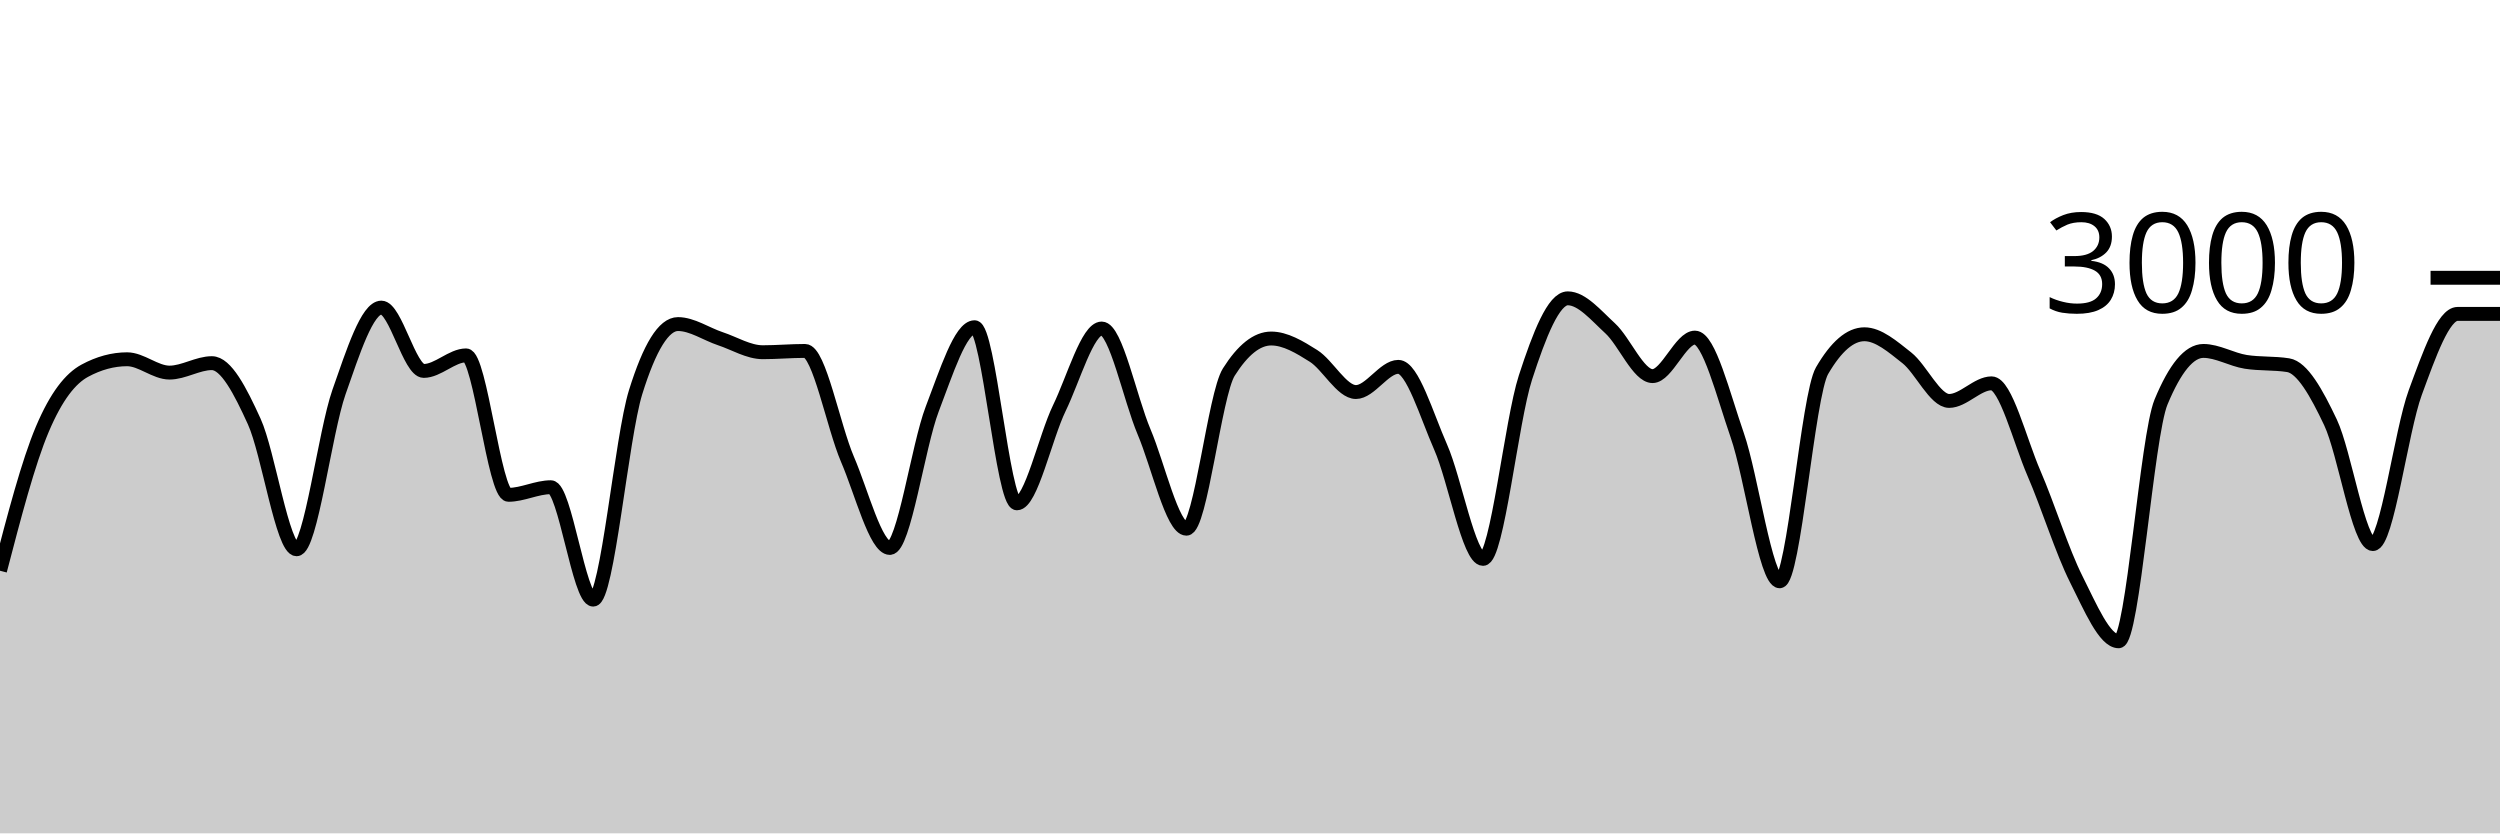
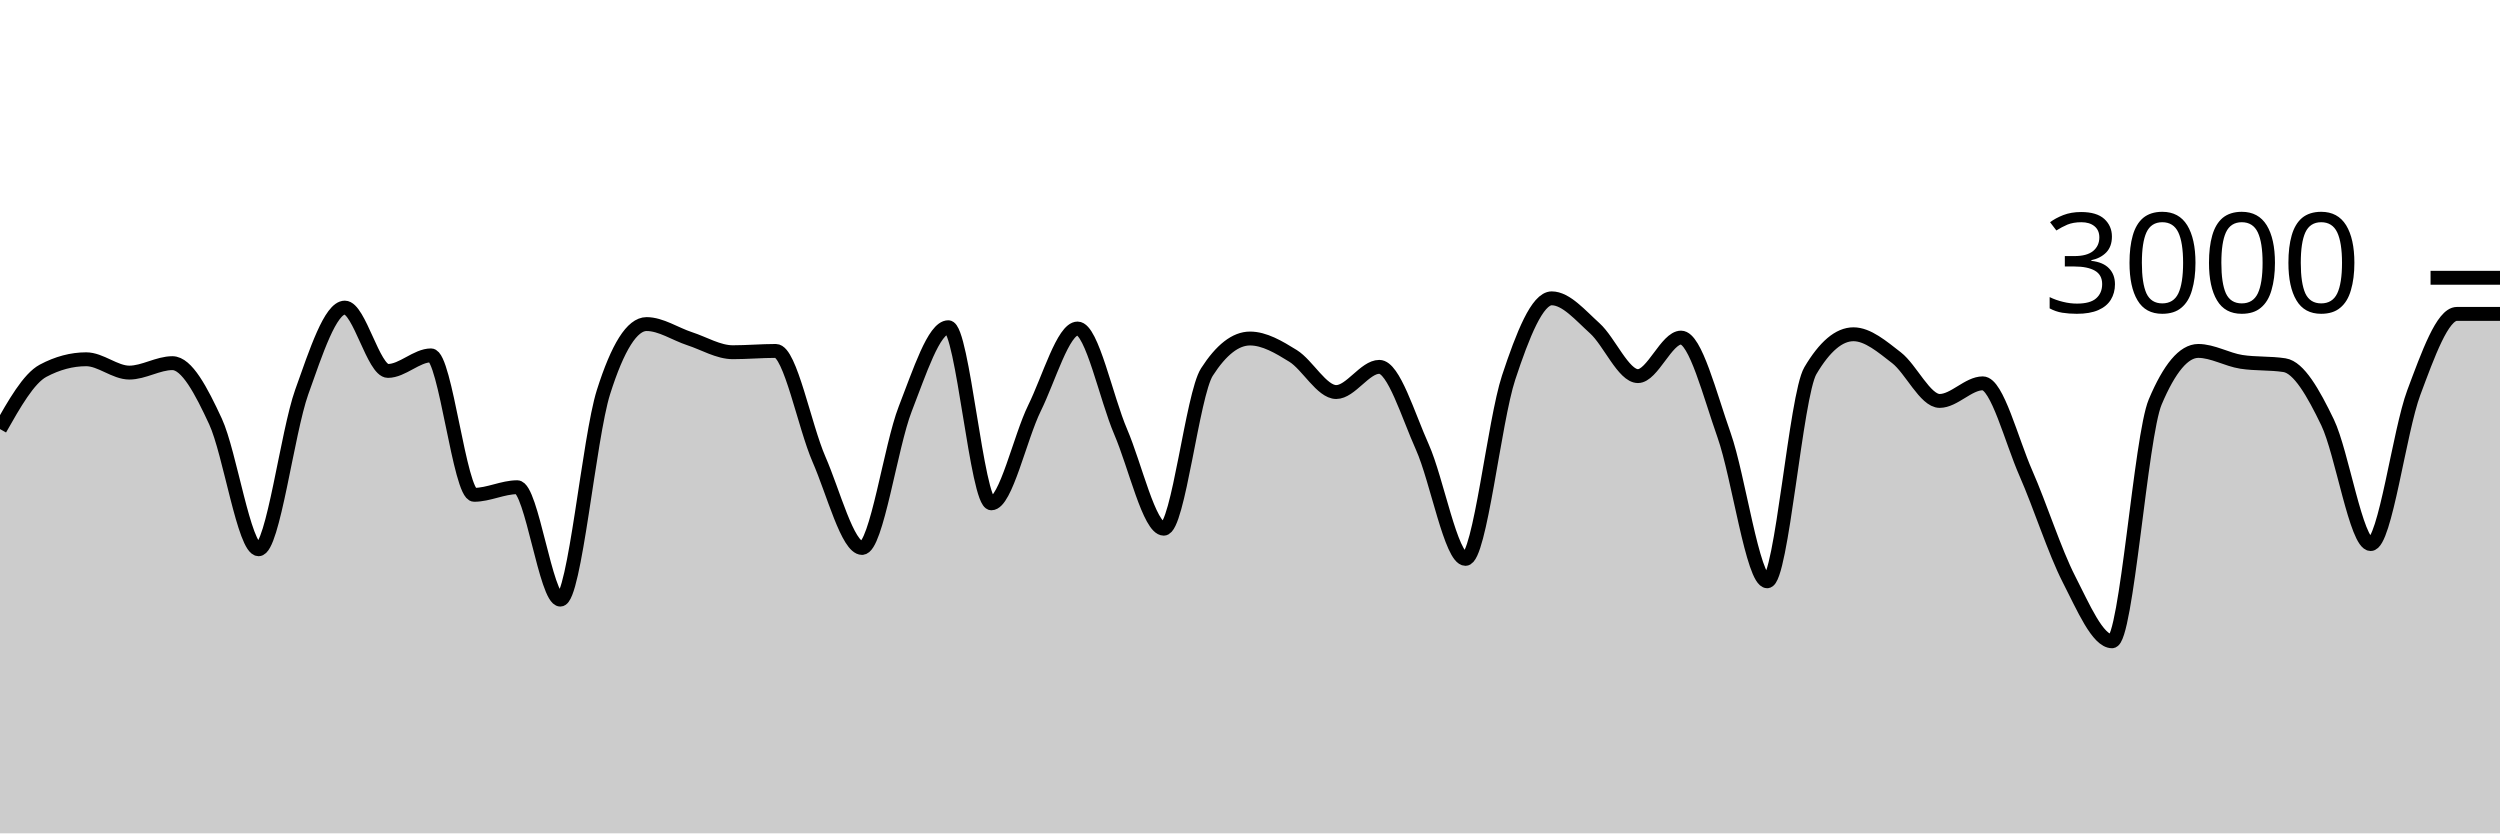
<svg xmlns="http://www.w3.org/2000/svg" viewBox="0 0 180 60">
  <g transform="translate(0,20)">
-     <path class="area" fill="rgba(0, 0, 0, 0.2)" d="M0,21.093C1.017,17.193,2.034,13.293,3.051,10.893C4.068,8.493,5.085,7.244,6.102,6.693C7.119,6.142,8.136,5.867,9.153,5.867C10.169,5.867,11.186,6.827,12.203,6.827C13.22,6.827,14.237,6.147,15.254,6.147C16.271,6.147,17.288,8.113,18.305,10.347C19.322,12.58,20.339,19.547,21.356,19.547C22.373,19.547,23.39,11.127,24.407,8.227C25.424,5.327,26.441,2.147,27.458,2.147C28.475,2.147,29.492,6.707,30.508,6.707C31.525,6.707,32.542,5.587,33.559,5.587C34.576,5.587,35.593,15.627,36.61,15.627C37.627,15.627,38.644,15.08,39.661,15.08C40.678,15.08,41.695,23.173,42.712,23.173C43.729,23.173,44.746,11.511,45.763,8.24C46.78,4.969,47.797,3.333,48.814,3.333C49.831,3.333,50.847,4.049,51.864,4.387C52.881,4.724,53.898,5.36,54.915,5.36C55.932,5.36,56.949,5.267,57.966,5.267C58.983,5.267,60,10.702,61.017,13.067C62.034,15.431,63.051,19.453,64.068,19.453C65.085,19.453,66.102,12.102,67.119,9.453C68.136,6.804,69.153,3.56,70.169,3.56C71.186,3.56,72.203,16.24,73.22,16.24C74.237,16.24,75.254,11.484,76.271,9.387C77.288,7.289,78.305,3.653,79.322,3.653C80.339,3.653,81.356,8.691,82.373,11.093C83.39,13.496,84.407,18.067,85.424,18.067C86.441,18.067,87.458,8.396,88.475,6.787C89.492,5.178,90.508,4.373,91.525,4.373C92.542,4.373,93.559,4.984,94.576,5.627C95.593,6.269,96.61,8.227,97.627,8.227C98.644,8.227,99.661,6.413,100.678,6.413C101.695,6.413,102.712,9.896,103.729,12.2C104.746,14.504,105.763,20.24,106.78,20.24C107.797,20.24,108.814,10.313,109.831,7.187C110.847,4.06,111.864,1.48,112.881,1.48C113.898,1.48,114.915,2.707,115.932,3.64C116.949,4.573,117.966,7.08,118.983,7.08C120,7.08,121.017,4.307,122.034,4.307C123.051,4.307,124.068,8.422,125.085,11.347C126.102,14.271,127.119,21.853,128.136,21.853C129.153,21.853,130.169,8.444,131.186,6.693C132.203,4.942,133.22,4.067,134.237,4.067C135.254,4.067,136.271,4.96,137.288,5.76C138.305,6.56,139.322,8.867,140.339,8.867C141.356,8.867,142.373,7.6,143.39,7.6C144.407,7.6,145.424,11.716,146.441,14.067C147.458,16.418,148.475,19.689,149.492,21.707C150.508,23.724,151.525,26.173,152.542,26.173C153.559,26.173,154.576,11.4,155.593,8.947C156.61,6.493,157.627,5.267,158.644,5.267C159.661,5.267,160.678,5.893,161.695,6.053C162.712,6.213,163.729,6.133,164.746,6.293C165.763,6.453,166.78,8.267,167.797,10.413C168.814,12.56,169.831,19.173,170.847,19.173C171.864,19.173,172.881,11.029,173.898,8.267C174.915,5.504,175.932,2.6,176.949,2.6C177.966,2.6,178.983,2.6,180,2.6L180,40C178.983,40,177.966,40,176.949,40C175.932,40,174.915,40,173.898,40C172.881,40,171.864,40,170.847,40C169.831,40,168.814,40,167.797,40C166.78,40,165.763,40,164.746,40C163.729,40,162.712,40,161.695,40C160.678,40,159.661,40,158.644,40C157.627,40,156.61,40,155.593,40C154.576,40,153.559,40,152.542,40C151.525,40,150.508,40,149.492,40C148.475,40,147.458,40,146.441,40C145.424,40,144.407,40,143.39,40C142.373,40,141.356,40,140.339,40C139.322,40,138.305,40,137.288,40C136.271,40,135.254,40,134.237,40C133.22,40,132.203,40,131.186,40C130.169,40,129.153,40,128.136,40C127.119,40,126.102,40,125.085,40C124.068,40,123.051,40,122.034,40C121.017,40,120,40,118.983,40C117.966,40,116.949,40,115.932,40C114.915,40,113.898,40,112.881,40C111.864,40,110.847,40,109.831,40C108.814,40,107.797,40,106.78,40C105.763,40,104.746,40,103.729,40C102.712,40,101.695,40,100.678,40C99.661,40,98.644,40,97.627,40C96.61,40,95.593,40,94.576,40C93.559,40,92.542,40,91.525,40C90.508,40,89.492,40,88.475,40C87.458,40,86.441,40,85.424,40C84.407,40,83.39,40,82.373,40C81.356,40,80.339,40,79.322,40C78.305,40,77.288,40,76.271,40C75.254,40,74.237,40,73.22,40C72.203,40,71.186,40,70.169,40C69.153,40,68.136,40,67.119,40C66.102,40,65.085,40,64.068,40C63.051,40,62.034,40,61.017,40C60,40,58.983,40,57.966,40C56.949,40,55.932,40,54.915,40C53.898,40,52.881,40,51.864,40C50.847,40,49.831,40,48.814,40C47.797,40,46.78,40,45.763,40C44.746,40,43.729,40,42.712,40C41.695,40,40.678,40,39.661,40C38.644,40,37.627,40,36.61,40C35.593,40,34.576,40,33.559,40C32.542,40,31.525,40,30.508,40C29.492,40,28.475,40,27.458,40C26.441,40,25.424,40,24.407,40C23.39,40,22.373,40,21.356,40C20.339,40,19.322,40,18.305,40C17.288,40,16.271,40,15.254,40C14.237,40,13.22,40,12.203,40C11.186,40,10.169,40,9.153,40C8.136,40,7.119,40,6.102,40C5.085,40,4.068,40,3.051,40C2.034,40,1.017,40,0,40Z" />
-     <path class="line" stroke="black" fill="none" d="M0,21.093C1.017,17.193,2.034,13.293,3.051,10.893C4.068,8.493,5.085,7.244,6.102,6.693C7.119,6.142,8.136,5.867,9.153,5.867C10.169,5.867,11.186,6.827,12.203,6.827C13.22,6.827,14.237,6.147,15.254,6.147C16.271,6.147,17.288,8.113,18.305,10.347C19.322,12.58,20.339,19.547,21.356,19.547C22.373,19.547,23.39,11.127,24.407,8.227C25.424,5.327,26.441,2.147,27.458,2.147C28.475,2.147,29.492,6.707,30.508,6.707C31.525,6.707,32.542,5.587,33.559,5.587C34.576,5.587,35.593,15.627,36.61,15.627C37.627,15.627,38.644,15.08,39.661,15.08C40.678,15.08,41.695,23.173,42.712,23.173C43.729,23.173,44.746,11.511,45.763,8.24C46.78,4.969,47.797,3.333,48.814,3.333C49.831,3.333,50.847,4.049,51.864,4.387C52.881,4.724,53.898,5.36,54.915,5.36C55.932,5.36,56.949,5.267,57.966,5.267C58.983,5.267,60,10.702,61.017,13.067C62.034,15.431,63.051,19.453,64.068,19.453C65.085,19.453,66.102,12.102,67.119,9.453C68.136,6.804,69.153,3.56,70.169,3.56C71.186,3.56,72.203,16.24,73.22,16.24C74.237,16.24,75.254,11.484,76.271,9.387C77.288,7.289,78.305,3.653,79.322,3.653C80.339,3.653,81.356,8.691,82.373,11.093C83.39,13.496,84.407,18.067,85.424,18.067C86.441,18.067,87.458,8.396,88.475,6.787C89.492,5.178,90.508,4.373,91.525,4.373C92.542,4.373,93.559,4.984,94.576,5.627C95.593,6.269,96.61,8.227,97.627,8.227C98.644,8.227,99.661,6.413,100.678,6.413C101.695,6.413,102.712,9.896,103.729,12.2C104.746,14.504,105.763,20.24,106.78,20.24C107.797,20.24,108.814,10.313,109.831,7.187C110.847,4.06,111.864,1.48,112.881,1.48C113.898,1.48,114.915,2.707,115.932,3.64C116.949,4.573,117.966,7.08,118.983,7.08C120,7.08,121.017,4.307,122.034,4.307C123.051,4.307,124.068,8.422,125.085,11.347C126.102,14.271,127.119,21.853,128.136,21.853C129.153,21.853,130.169,8.444,131.186,6.693C132.203,4.942,133.22,4.067,134.237,4.067C135.254,4.067,136.271,4.96,137.288,5.76C138.305,6.56,139.322,8.867,140.339,8.867C141.356,8.867,142.373,7.6,143.39,7.6C144.407,7.6,145.424,11.716,146.441,14.067C147.458,16.418,148.475,19.689,149.492,21.707C150.508,23.724,151.525,26.173,152.542,26.173C153.559,26.173,154.576,11.4,155.593,8.947C156.61,6.493,157.627,5.267,158.644,5.267C159.661,5.267,160.678,5.893,161.695,6.053C162.712,6.213,163.729,6.133,164.746,6.293C165.763,6.453,166.78,8.267,167.797,10.413C168.814,12.56,169.831,19.173,170.847,19.173C171.864,19.173,172.881,11.029,173.898,8.267C174.915,5.504,175.932,2.6,176.949,2.6C177.966,2.6,178.983,2.6,180,2.6" />
+     <path class="area" fill="rgba(0, 0, 0, 0.2)" d="M0,10.893C1.034,9.069,2.069,7.244,3.103,6.693C4.138,6.142,5.172,5.867,6.207,5.867C7.241,5.867,8.276,6.827,9.31,6.827C10.345,6.827,11.379,6.147,12.414,6.147C13.448,6.147,14.483,8.113,15.517,10.347C16.552,12.58,17.586,19.547,18.621,19.547C19.655,19.547,20.69,11.127,21.724,8.227C22.759,5.327,23.793,2.147,24.828,2.147C25.862,2.147,26.897,6.707,27.931,6.707C28.966,6.707,30,5.587,31.034,5.587C32.069,5.587,33.103,15.627,34.138,15.627C35.172,15.627,36.207,15.08,37.241,15.08C38.276,15.08,39.31,23.173,40.345,23.173C41.379,23.173,42.414,11.511,43.448,8.24C44.483,4.969,45.517,3.333,46.552,3.333C47.586,3.333,48.621,4.049,49.655,4.387C50.69,4.724,51.724,5.36,52.759,5.36C53.793,5.36,54.828,5.267,55.862,5.267C56.897,5.267,57.931,10.702,58.966,13.067C60,15.431,61.034,19.453,62.069,19.453C63.103,19.453,64.138,12.102,65.172,9.453C66.207,6.804,67.241,3.56,68.276,3.56C69.31,3.56,70.345,16.24,71.379,16.24C72.414,16.24,73.448,11.484,74.483,9.387C75.517,7.289,76.552,3.653,77.586,3.653C78.621,3.653,79.655,8.691,80.69,11.093C81.724,13.496,82.759,18.067,83.793,18.067C84.828,18.067,85.862,8.396,86.897,6.787C87.931,5.178,88.966,4.373,90,4.373C91.034,4.373,92.069,4.984,93.103,5.627C94.138,6.269,95.172,8.227,96.207,8.227C97.241,8.227,98.276,6.413,99.31,6.413C100.345,6.413,101.379,9.896,102.414,12.2C103.448,14.504,104.483,20.24,105.517,20.24C106.552,20.24,107.586,10.313,108.621,7.187C109.655,4.06,110.69,1.48,111.724,1.48C112.759,1.48,113.793,2.707,114.828,3.64C115.862,4.573,116.897,7.08,117.931,7.08C118.966,7.08,120,4.307,121.034,4.307C122.069,4.307,123.103,8.422,124.138,11.347C125.172,14.271,126.207,21.853,127.241,21.853C128.276,21.853,129.31,8.444,130.345,6.693C131.379,4.942,132.414,4.067,133.448,4.067C134.483,4.067,135.517,4.96,136.552,5.76C137.586,6.56,138.621,8.867,139.655,8.867C140.69,8.867,141.724,7.6,142.759,7.6C143.793,7.6,144.828,11.716,145.862,14.067C146.897,16.418,147.931,19.689,148.966,21.707C150,23.724,151.034,26.173,152.069,26.173C153.103,26.173,154.138,11.4,155.172,8.947C156.207,6.493,157.241,5.267,158.276,5.267C159.31,5.267,160.345,5.893,161.379,6.053C162.414,6.213,163.448,6.133,164.483,6.293C165.517,6.453,166.552,8.267,167.586,10.413C168.621,12.56,169.655,19.173,170.69,19.173C171.724,19.173,172.759,11.029,173.793,8.267C174.828,5.504,175.862,2.6,176.897,2.6C177.931,2.6,178.966,2.6,180,2.6L180,40C178.966,40,177.931,40,176.897,40C175.862,40,174.828,40,173.793,40C172.759,40,171.724,40,170.69,40C169.655,40,168.621,40,167.586,40C166.552,40,165.517,40,164.483,40C163.448,40,162.414,40,161.379,40C160.345,40,159.31,40,158.276,40C157.241,40,156.207,40,155.172,40C154.138,40,153.103,40,152.069,40C151.034,40,150,40,148.966,40C147.931,40,146.897,40,145.862,40C144.828,40,143.793,40,142.759,40C141.724,40,140.69,40,139.655,40C138.621,40,137.586,40,136.552,40C135.517,40,134.483,40,133.448,40C132.414,40,131.379,40,130.345,40C129.31,40,128.276,40,127.241,40C126.207,40,125.172,40,124.138,40C123.103,40,122.069,40,121.034,40C120,40,118.966,40,117.931,40C116.897,40,115.862,40,114.828,40C113.793,40,112.759,40,111.724,40C110.69,40,109.655,40,108.621,40C107.586,40,106.552,40,105.517,40C104.483,40,103.448,40,102.414,40C101.379,40,100.345,40,99.31,40C98.276,40,97.241,40,96.207,40C95.172,40,94.138,40,93.103,40C92.069,40,91.034,40,90,40C88.966,40,87.931,40,86.897,40C85.862,40,84.828,40,83.793,40C82.759,40,81.724,40,80.69,40C79.655,40,78.621,40,77.586,40C76.552,40,75.517,40,74.483,40C73.448,40,72.414,40,71.379,40C70.345,40,69.31,40,68.276,40C67.241,40,66.207,40,65.172,40C64.138,40,63.103,40,62.069,40C61.034,40,60,40,58.966,40C57.931,40,56.897,40,55.862,40C54.828,40,53.793,40,52.759,40C51.724,40,50.69,40,49.655,40C48.621,40,47.586,40,46.552,40C45.517,40,44.483,40,43.448,40C42.414,40,41.379,40,40.345,40C39.31,40,38.276,40,37.241,40C36.207,40,35.172,40,34.138,40C33.103,40,32.069,40,31.034,40C30,40,28.966,40,27.931,40C26.897,40,25.862,40,24.828,40C23.793,40,22.759,40,21.724,40C20.69,40,19.655,40,18.621,40C17.586,40,16.552,40,15.517,40C14.483,40,13.448,40,12.414,40C11.379,40,10.345,40,9.31,40C8.276,40,7.241,40,6.207,40C5.172,40,4.138,40,3.103,40C2.069,40,1.034,40,0,40Z" />
+     <path class="line" stroke="black" fill="none" d="M0,10.893C1.034,9.069,2.069,7.244,3.103,6.693C4.138,6.142,5.172,5.867,6.207,5.867C7.241,5.867,8.276,6.827,9.31,6.827C10.345,6.827,11.379,6.147,12.414,6.147C13.448,6.147,14.483,8.113,15.517,10.347C16.552,12.58,17.586,19.547,18.621,19.547C19.655,19.547,20.69,11.127,21.724,8.227C22.759,5.327,23.793,2.147,24.828,2.147C25.862,2.147,26.897,6.707,27.931,6.707C28.966,6.707,30,5.587,31.034,5.587C32.069,5.587,33.103,15.627,34.138,15.627C35.172,15.627,36.207,15.08,37.241,15.08C38.276,15.08,39.31,23.173,40.345,23.173C41.379,23.173,42.414,11.511,43.448,8.24C44.483,4.969,45.517,3.333,46.552,3.333C47.586,3.333,48.621,4.049,49.655,4.387C50.69,4.724,51.724,5.36,52.759,5.36C53.793,5.36,54.828,5.267,55.862,5.267C56.897,5.267,57.931,10.702,58.966,13.067C60,15.431,61.034,19.453,62.069,19.453C63.103,19.453,64.138,12.102,65.172,9.453C66.207,6.804,67.241,3.56,68.276,3.56C69.31,3.56,70.345,16.24,71.379,16.24C72.414,16.24,73.448,11.484,74.483,9.387C75.517,7.289,76.552,3.653,77.586,3.653C78.621,3.653,79.655,8.691,80.69,11.093C81.724,13.496,82.759,18.067,83.793,18.067C84.828,18.067,85.862,8.396,86.897,6.787C87.931,5.178,88.966,4.373,90,4.373C91.034,4.373,92.069,4.984,93.103,5.627C94.138,6.269,95.172,8.227,96.207,8.227C97.241,8.227,98.276,6.413,99.31,6.413C100.345,6.413,101.379,9.896,102.414,12.2C103.448,14.504,104.483,20.24,105.517,20.24C106.552,20.24,107.586,10.313,108.621,7.187C109.655,4.06,110.69,1.48,111.724,1.48C112.759,1.48,113.793,2.707,114.828,3.64C115.862,4.573,116.897,7.08,117.931,7.08C118.966,7.08,120,4.307,121.034,4.307C122.069,4.307,123.103,8.422,124.138,11.347C125.172,14.271,126.207,21.853,127.241,21.853C128.276,21.853,129.31,8.444,130.345,6.693C131.379,4.942,132.414,4.067,133.448,4.067C134.483,4.067,135.517,4.96,136.552,5.76C137.586,6.56,138.621,8.867,139.655,8.867C140.69,8.867,141.724,7.6,142.759,7.6C143.793,7.6,144.828,11.716,145.862,14.067C146.897,16.418,147.931,19.689,148.966,21.707C150,23.724,151.034,26.173,152.069,26.173C153.103,26.173,154.138,11.4,155.172,8.947C156.207,6.493,157.241,5.267,158.276,5.267C159.31,5.267,160.345,5.893,161.379,6.053C162.414,6.213,163.448,6.133,164.483,6.293C165.517,6.453,166.552,8.267,167.586,10.413C168.621,12.56,169.655,19.173,170.69,19.173C171.724,19.173,172.759,11.029,173.793,8.267C174.828,5.504,175.862,2.6,176.897,2.6C177.931,2.6,178.966,2.6,180,2.6" />
    <path class="axis-ceiling" stroke-width="1" stroke="black" fill="none" d="M175,0L180,0" />
    <text class="axis-ceiling-label" font-family="sans-serif" text-anchor="end" font-size="10px" x="170" y="2.5">3000</text>
  </g>
</svg>
